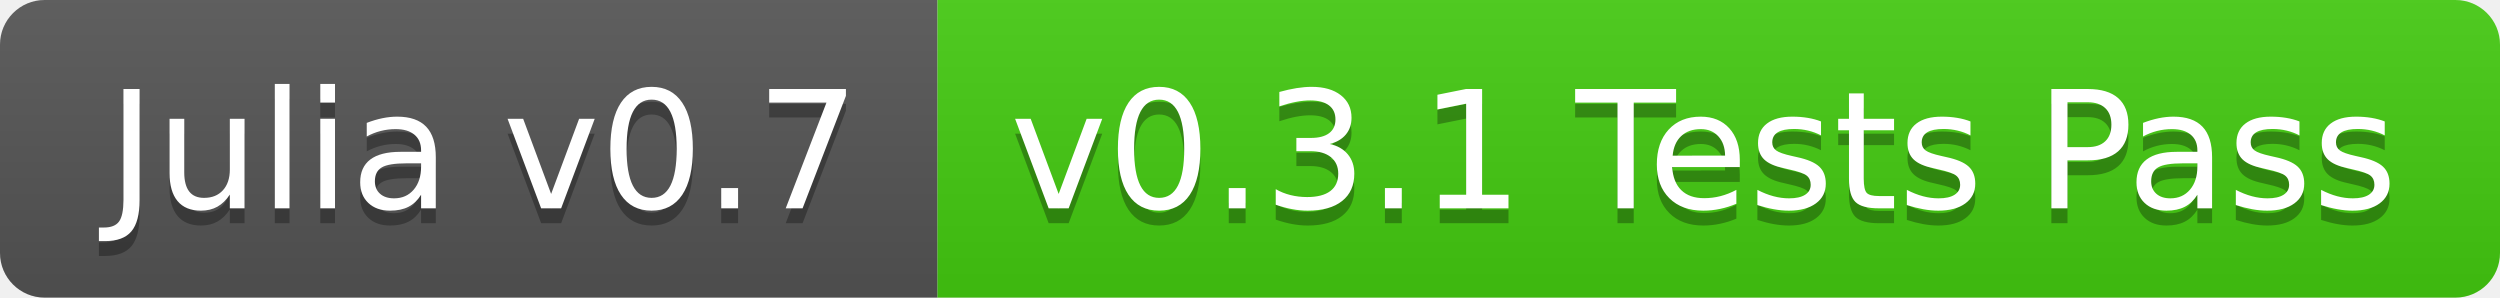
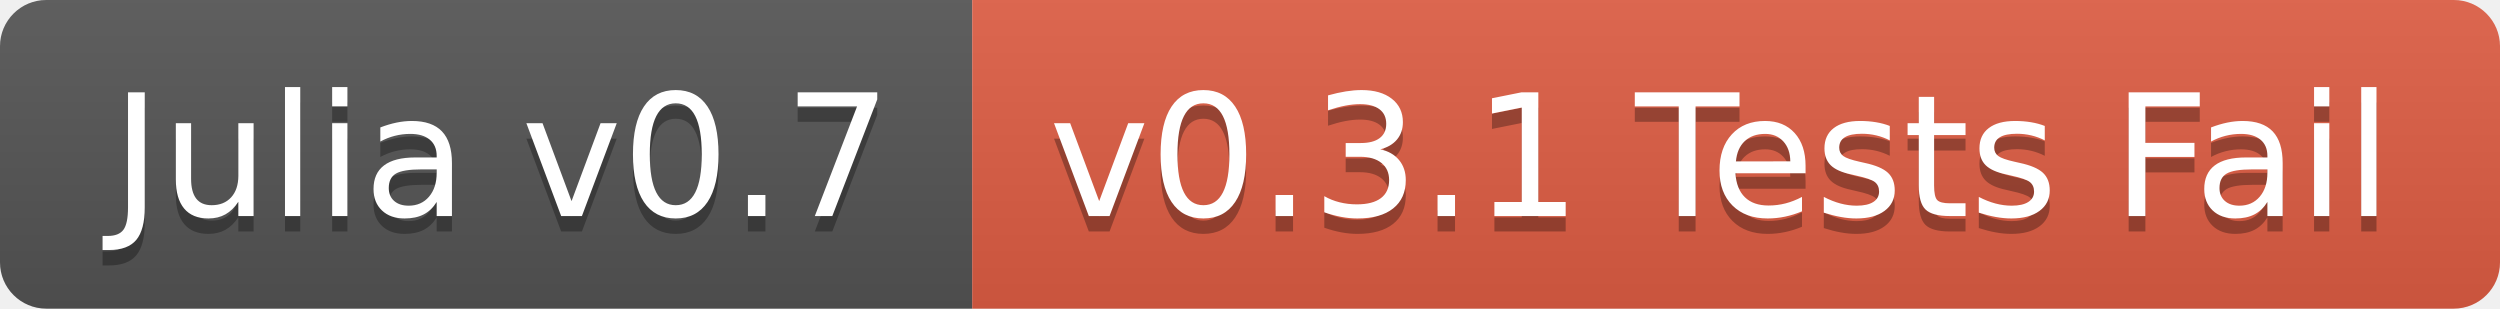
- <svg xmlns="http://www.w3.org/2000/svg" width="168" height="20">
+ <svg xmlns="http://www.w3.org/2000/svg" width="162" height="20">
  <linearGradient id="b" x2="0" y2="100%">
    <stop offset="0" stop-color="#bbb" stop-opacity=".1" />
    <stop offset="1" stop-opacity=".1" />
  </linearGradient>
  <clipPath id="a">
-     <rect width="168" height="20" rx="3" fill="#fff" />
+     <rect width="162" height="20" rx="3" fill="#fff" />
  </clipPath>
  <g clip-path="url(#a)">
    <path fill="#555" d="M0 0h63v20H0z" />
-     <path fill="#4c1" d="M63 0h105v20H63z" />
-     <path fill="url(#b)" d="M0 0h168v20H0z" />
+     <path fill="#e05d44" d="M63 0h99v20H63z" />
+     <path fill="url(#b)" d="M0 0h162v20H0z" />
  </g>
  <g fill="#fff" text-anchor="middle" font-family="DejaVu Sans,Verdana,Geneva,sans-serif" font-size="110">
    <text x="325" y="150" fill="#010101" fill-opacity=".3" transform="scale(.1)" textLength="530">Julia v0.7</text>
    <text x="325" y="140" transform="scale(.1)" textLength="530">Julia v0.7</text>
-     <text x="1145" y="150" fill="#010101" fill-opacity=".3" transform="scale(.1)" textLength="950">v0.3.1 Tests Pass</text>
-     <text x="1145" y="140" transform="scale(.1)" textLength="950">v0.3.1 Tests Pass</text>
+     <text x="1115" y="150" fill="#010101" fill-opacity=".3" transform="scale(.1)" textLength="890">v0.3.1 Tests Fail</text>
+     <text x="1115" y="140" transform="scale(.1)" textLength="890">v0.3.1 Tests Fail</text>
  </g>
</svg>
